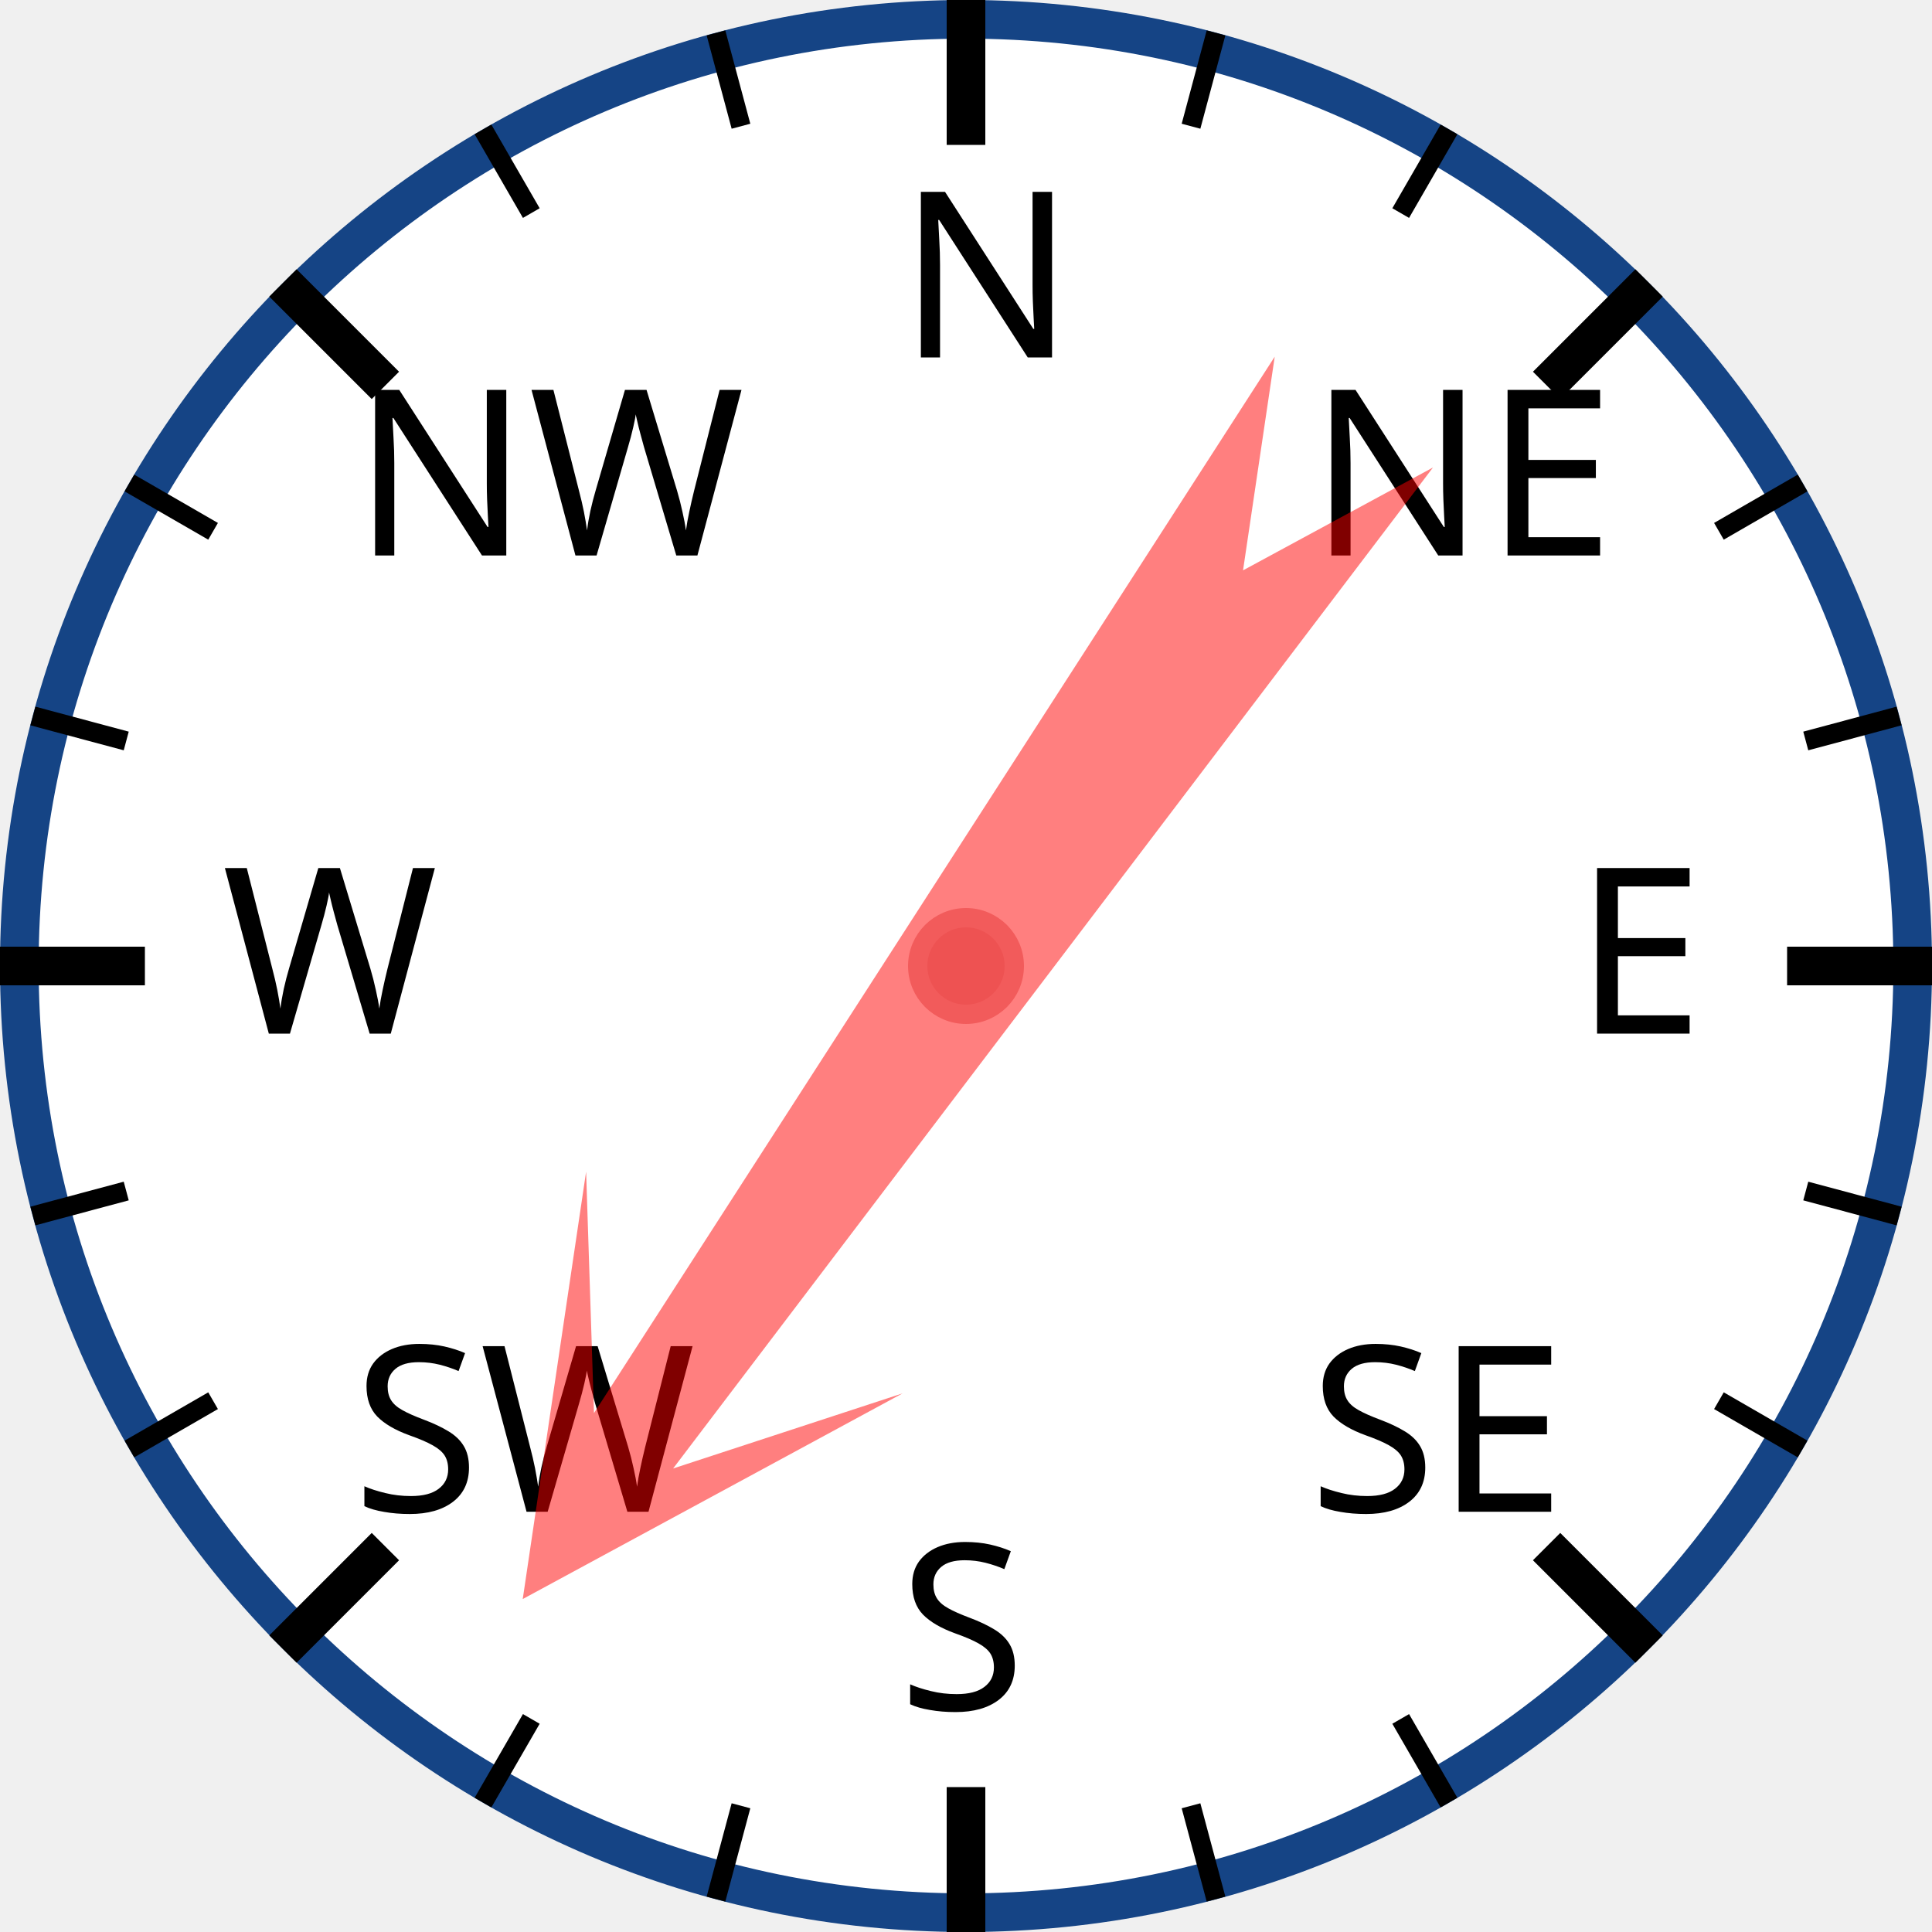
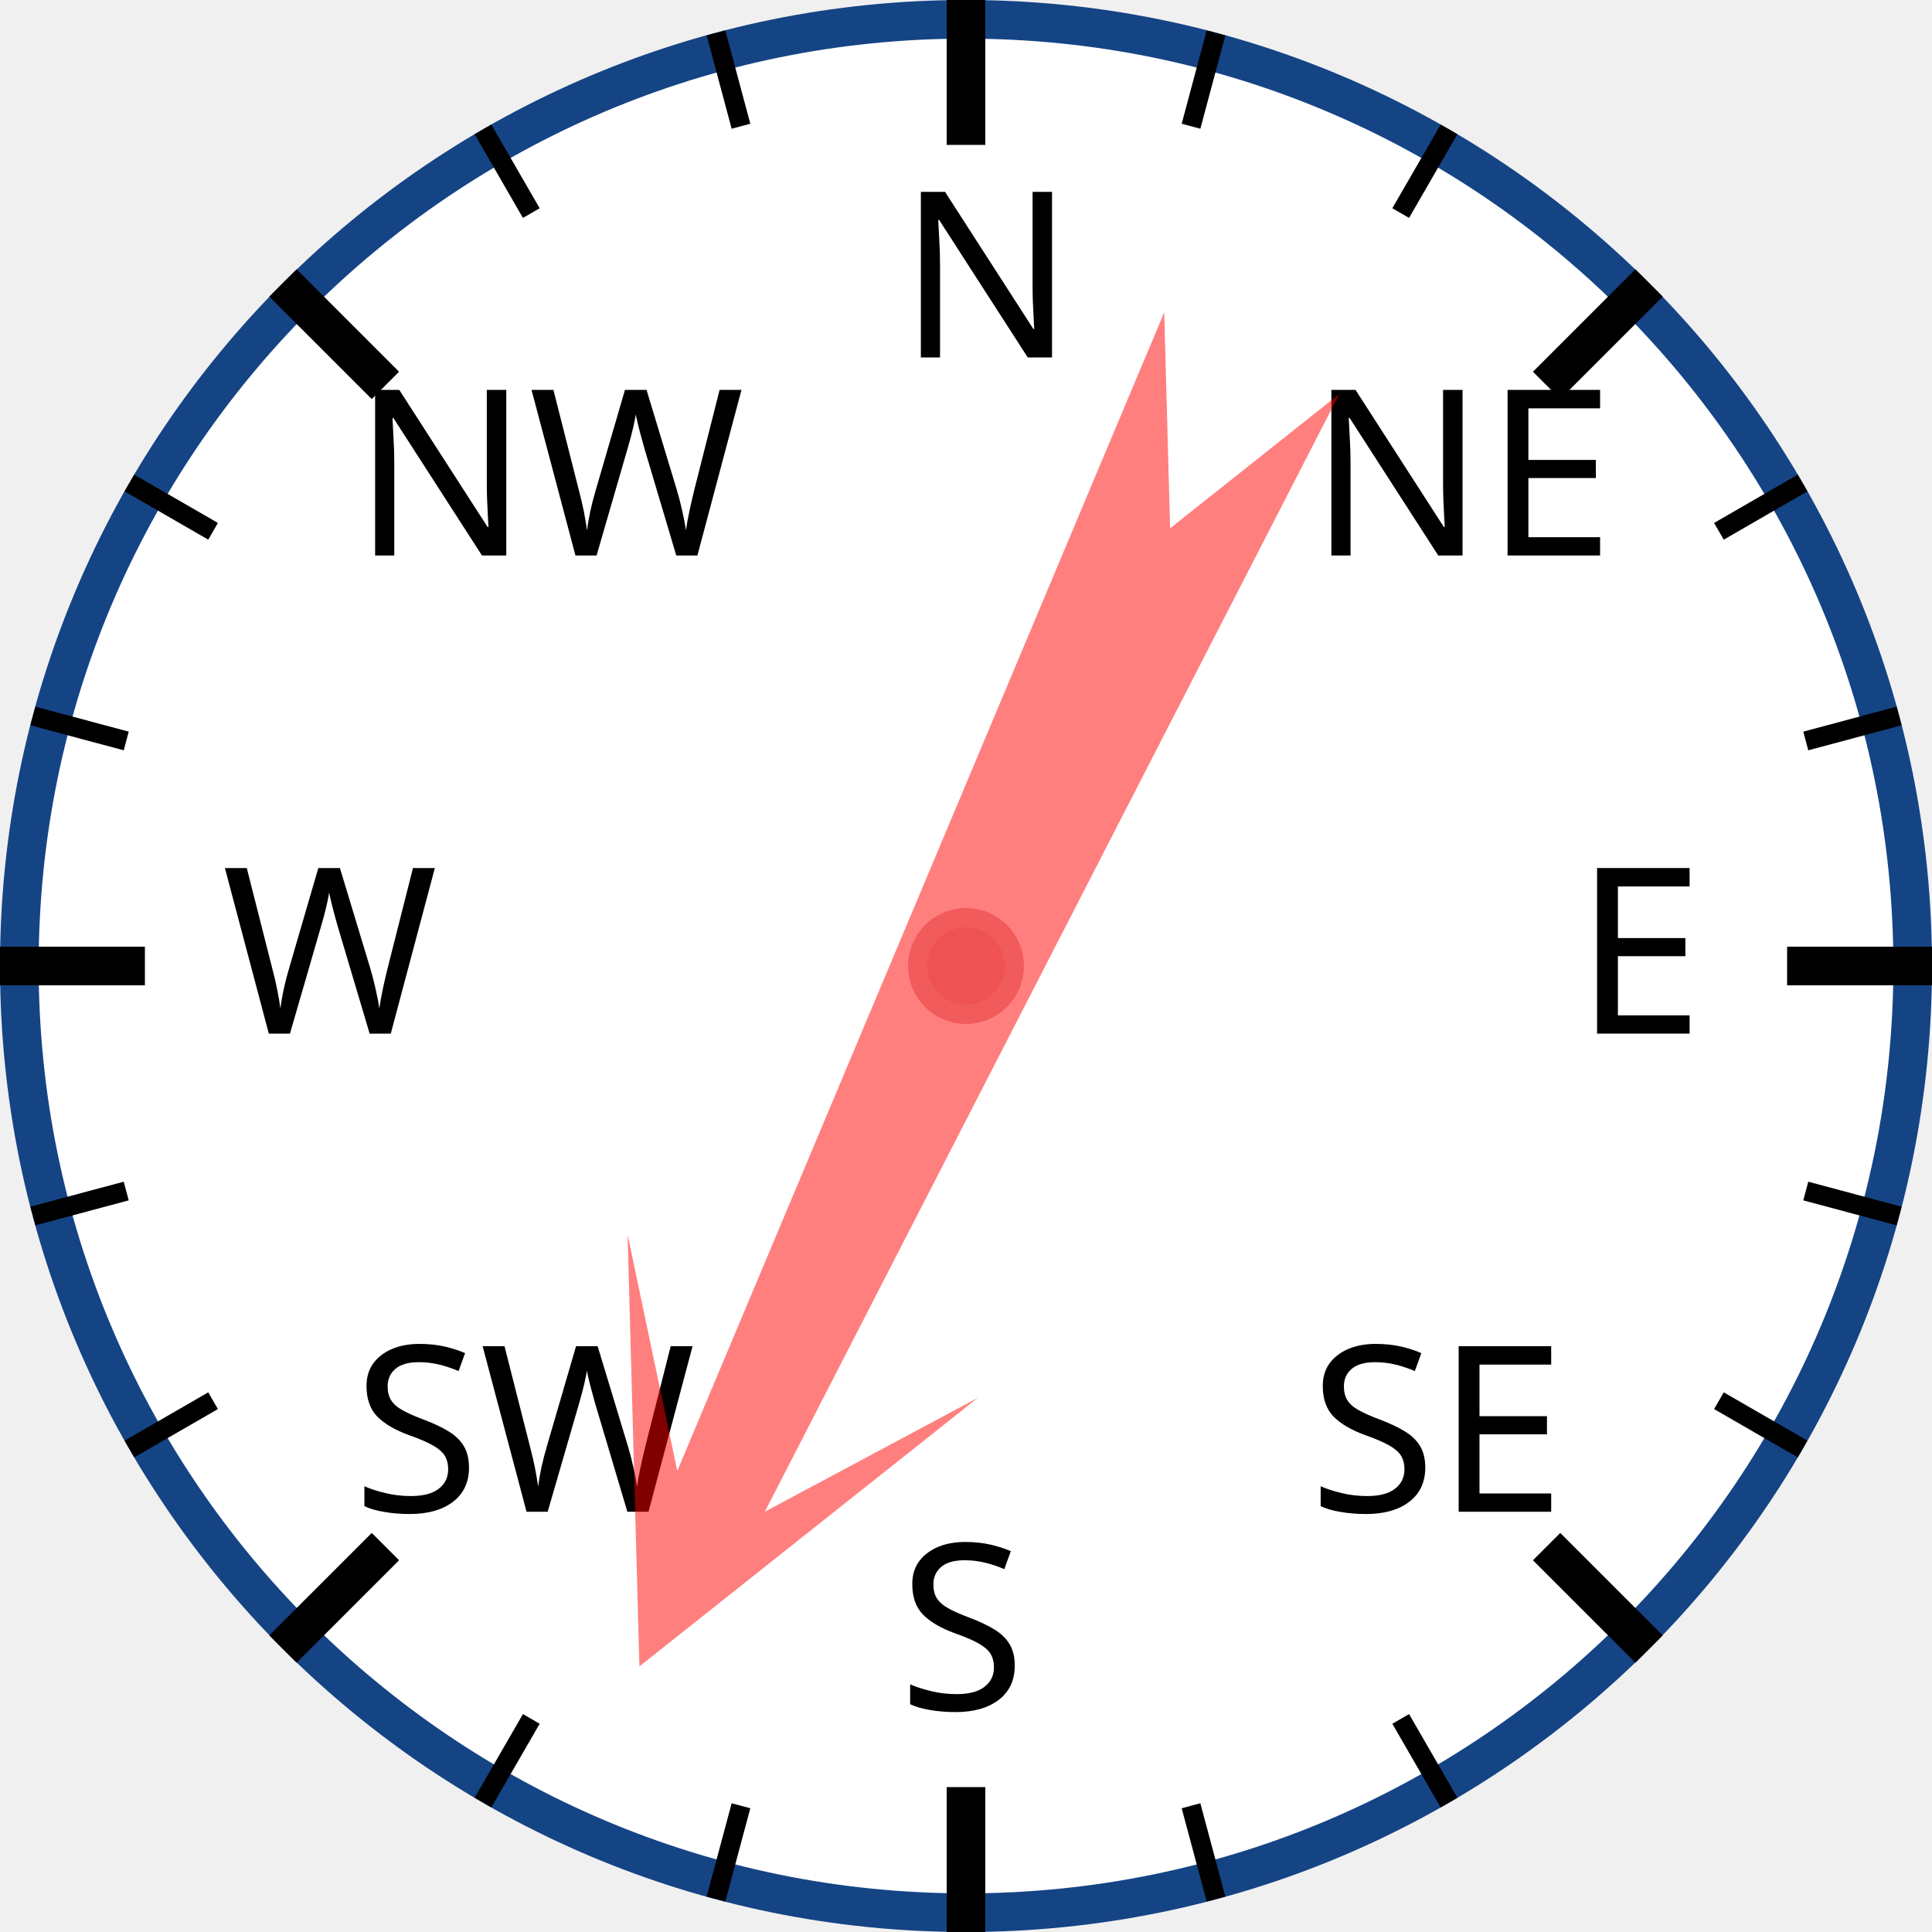
<svg xmlns="http://www.w3.org/2000/svg" width="120px" height="120px" viewBox="0 0 200 200">
  <circle cx="100" cy="100" r="98" style="fill: white; stroke: #154485; stroke-width: 4;" />
  <text x="93.0" y="37.0" style="font-family: sans-serif; font-size: 18pt;">N</text>
  <line x1="100.0" y1="0.0" x2="100.0" y2="15.0" style="stroke: black; stroke-width: 4;" />
  <line x1="74.118" y1="3.407" x2="76.706" y2="13.067" style="stroke: black; stroke-width: 2;" />
  <line x1="50" y1="13.397" x2="55" y2="22.058" style="stroke: black; stroke-width: 2;" />
  <text x="36.503" y="57.503" style="font-family: sans-serif; font-size: 18pt;">NW</text>
  <line x1="29.289" y1="29.289" x2="39.896" y2="39.896" style="stroke: black; stroke-width: 4;" />
  <line x1="13.397" y1="50" x2="22.058" y2="55" style="stroke: black; stroke-width: 2;" />
  <line x1="3.407" y1="74.118" x2="13.067" y2="76.706" style="stroke: black; stroke-width: 2;" />
  <text x="23.0" y="107.0" style="font-family: sans-serif; font-size: 18pt;">W</text>
  <line x1="0.0" y1="100.0" x2="15.0" y2="100.0" style="stroke: black; stroke-width: 4;" />
  <line x1="3.407" y1="125.882" x2="13.067" y2="123.294" style="stroke: black; stroke-width: 2;" />
  <line x1="13.397" y1="150" x2="22.058" y2="145" style="stroke: black; stroke-width: 2;" />
  <text x="36.503" y="156.497" style="font-family: sans-serif; font-size: 18pt;">SW</text>
  <line x1="29.289" y1="170.711" x2="39.896" y2="160.104" style="stroke: black; stroke-width: 4;" />
  <line x1="50" y1="186.603" x2="55" y2="177.942" style="stroke: black; stroke-width: 2;" />
  <line x1="74.118" y1="196.593" x2="76.706" y2="186.933" style="stroke: black; stroke-width: 2;" />
  <text x="93" y="177.0" style="font-family: sans-serif; font-size: 18pt;">S</text>
  <line x1="100" y1="200.0" x2="100" y2="185.0" style="stroke: black; stroke-width: 4;" />
  <line x1="125.882" y1="196.593" x2="123.294" y2="186.933" style="stroke: black; stroke-width: 2;" />
  <line x1="150.0" y1="186.603" x2="145.0" y2="177.942" style="stroke: black; stroke-width: 2;" />
  <text x="135.497" y="156.497" style="font-family: sans-serif; font-size: 18pt;">SE</text>
  <line x1="170.711" y1="170.711" x2="160.104" y2="160.104" style="stroke: black; stroke-width: 4;" />
  <line x1="186.603" y1="150" x2="177.942" y2="145" style="stroke: black; stroke-width: 2;" />
  <line x1="196.593" y1="125.882" x2="186.933" y2="123.294" style="stroke: black; stroke-width: 2;" />
  <text x="163.0" y="107" style="font-family: sans-serif; font-size: 18pt;">E</text>
  <line x1="200.0" y1="100" x2="185.0" y2="100" style="stroke: black; stroke-width: 4;" />
  <line x1="196.593" y1="74.118" x2="186.933" y2="76.706" style="stroke: black; stroke-width: 2;" />
  <line x1="186.603" y1="50" x2="177.942" y2="55" style="stroke: black; stroke-width: 2;" />
  <text x="135.497" y="57.503" style="font-family: sans-serif; font-size: 18pt;">NE</text>
  <line x1="170.711" y1="29.289" x2="160.104" y2="39.896" style="stroke: black; stroke-width: 4;" />
  <line x1="150" y1="13.397" x2="145" y2="22.058" style="stroke: black; stroke-width: 2;" />
  <line x1="125.882" y1="3.407" x2="123.294" y2="13.067" style="stroke: black; stroke-width: 2;" />
-   <polygon points="100 20 120 60 105 40 110 170 100 150 90 170 95 40 80 60" style="fill: red; fill-opacity: 0.5;" transform="rotate(215,100,100)" />
+   <polygon points="100 20 120 60 105 40 110 170 100 150 90 170 95 40 80 60" style="fill: red; fill-opacity: 0.5;" transform="rotate(205,100,100)" />
  <circle cx="100" cy="100" r="5" style="fill: #EE5252; stroke: #F25B5B; stroke-width: 2;" />
</svg>
